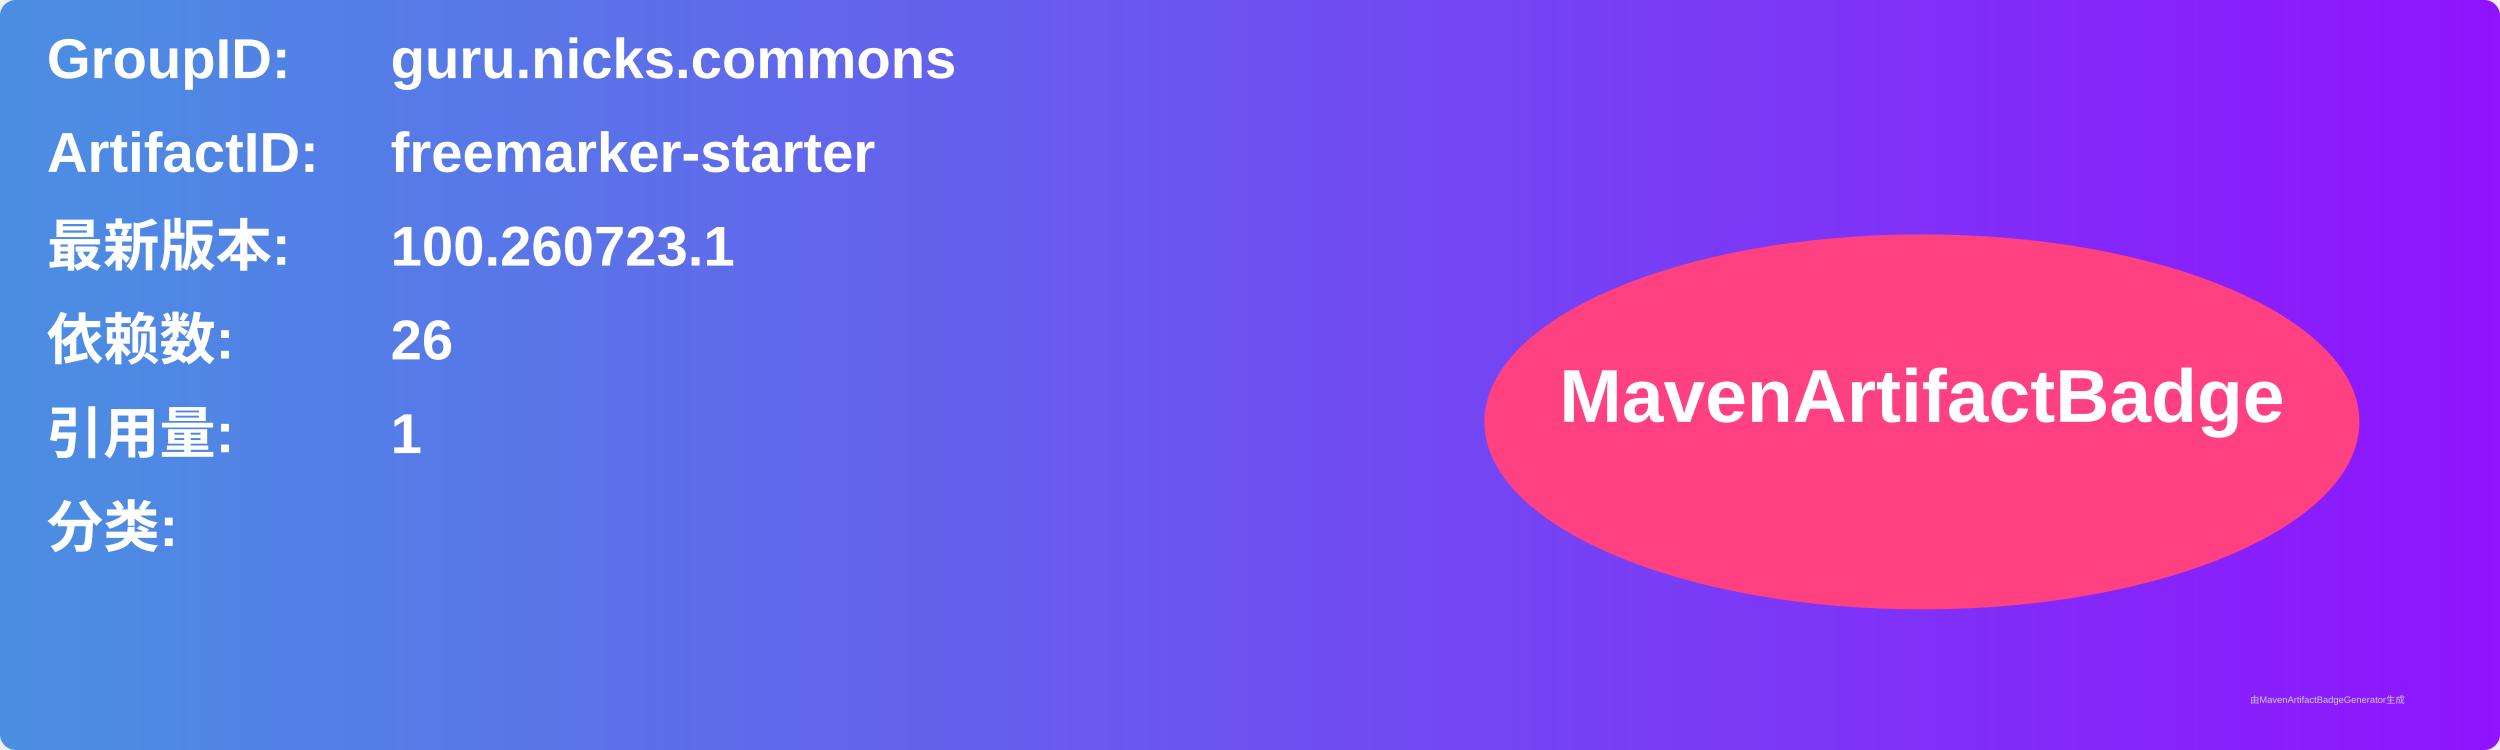
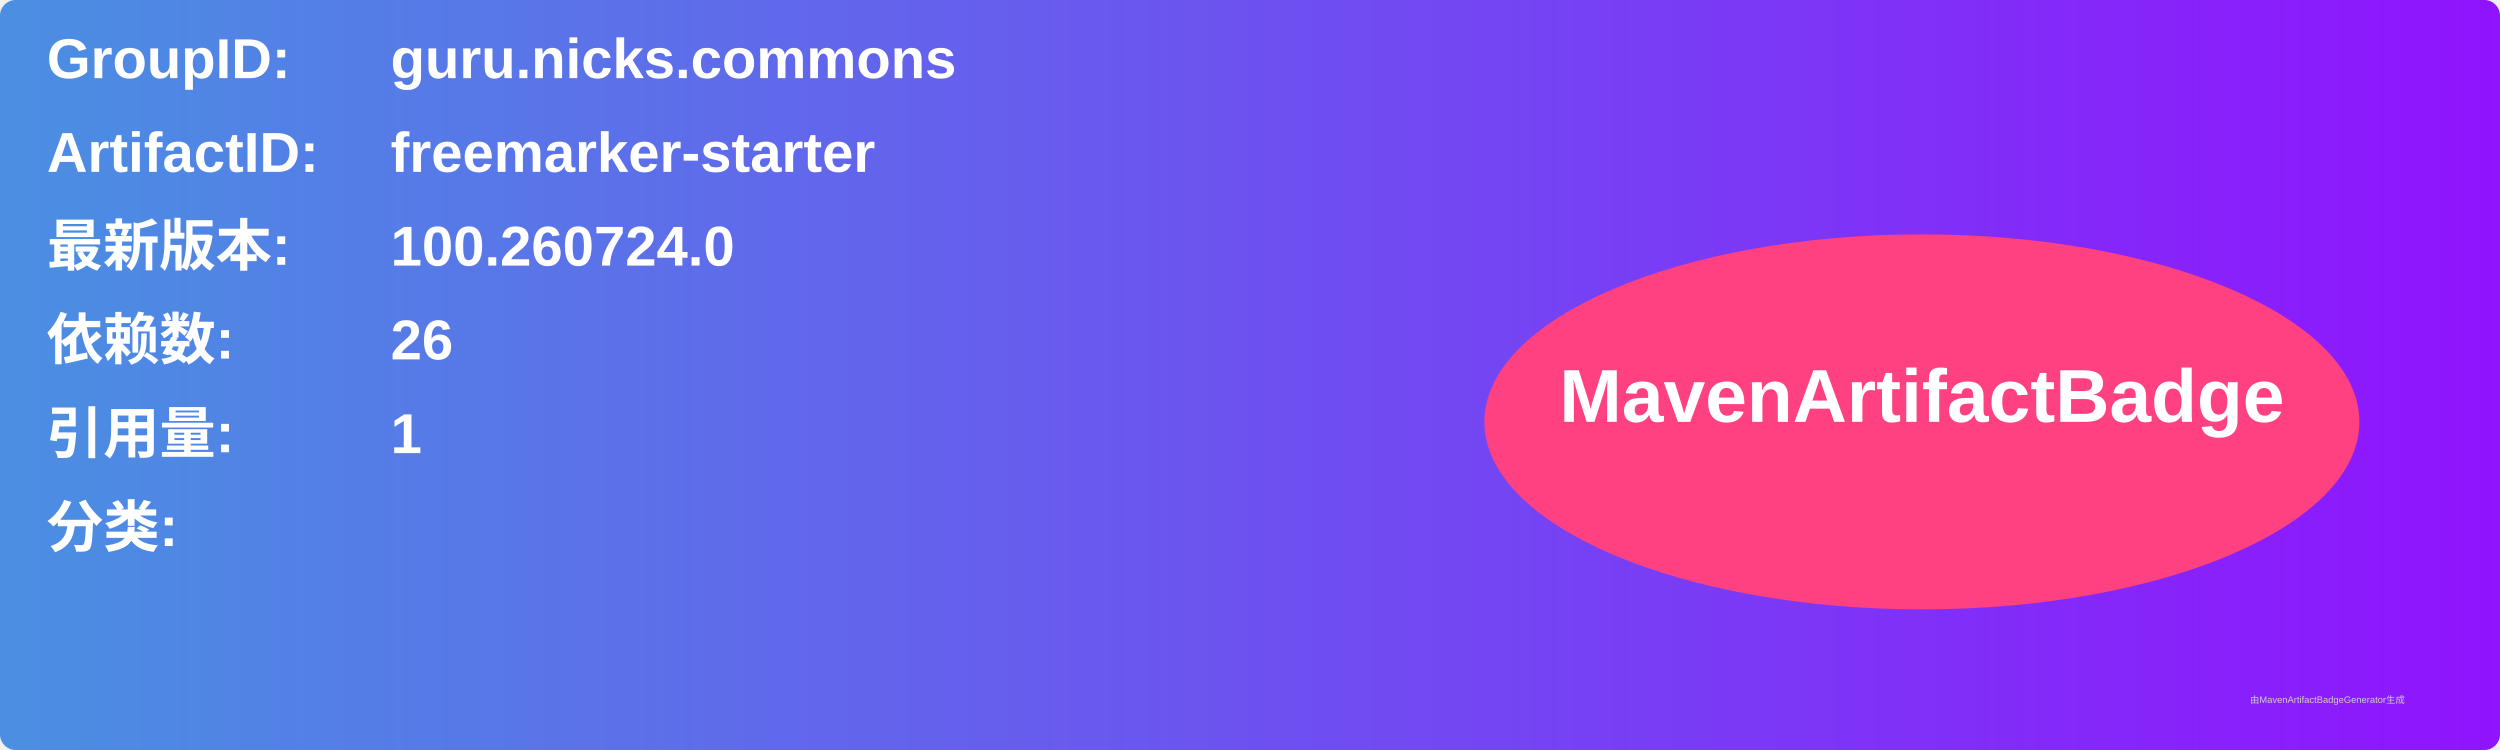
<svg xmlns="http://www.w3.org/2000/svg" width="800" height="240" viewBox="0 0 800 240">
  <linearGradient id="grad" x1="0%" y1="0%" x2="100%" y2="0%">
    <stop offset="0%" stop-color="#4a90e2" />
    <stop offset="100%" stop-color="#9013fe" />
  </linearGradient>
  <rect width="100%" height="100%" rx="5" ry="5" fill="url(#grad)" />
  <g transform="translate(15, 15)">
    <text x="0" y="10" font-family="Arial" font-size="18" fill="white" font-weight="bold" width="260">GroupID:</text>
    <text x="110" y="10" font-family="Arial" font-size="18" fill="white" font-weight="bold" width="460">guru.nicks.commons</text>
    <text x="0" y="40" font-family="Arial" font-size="18" fill="white" font-weight="bold" width="260">ArtifactID:</text>
    <text x="110" y="40" font-family="Arial" font-size="18" fill="white" font-weight="bold" width="460">freemarker-starter</text>
    <text x="0" y="70" font-family="Arial" font-size="18" fill="white" font-weight="bold">最新版本:</text>
    <text x="110" y="70" font-family="Arial" font-size="18" fill="white" font-weight="bold">
-       <tspan font-weight="bold">100.260723.1</tspan>
+       <tspan font-weight="bold">100.260724.0</tspan>
    </text>
    <text x="0" y="100" font-family="Arial" font-size="18" fill="white" font-weight="bold">依赖数: </text>
    <text x="110" y="100" font-family="Arial" font-size="18" fill="white">
      <tspan font-weight="bold">26</tspan>
    </text>
    <text x="0" y="130" font-family="Arial" font-size="18" fill="white" font-weight="bold">引用量: </text>
    <text x="110" y="130" font-family="Arial" font-size="18" fill="white">
      <tspan font-weight="bold">1</tspan>
    </text>
    <text x="0" y="160" font-family="Arial" font-size="18" fill="white" font-weight="bold">分类:</text>
    <text x="10" y="190" font-family="Arial" font-size="10" fill="white">
      <tspan font-weight="bold" />
    </text>
    <ellipse cx="600" cy="120" rx="140" ry="60" fill="#ff4081" />
    <text x="600" y="120" text-anchor="middle" font-family="Arial" font-size="24" fill="white" font-weight="bold">MavenArtifactBadge</text>
  </g>
  <text x="720" y="225" font-family="Arial" font-size="3" fill="#d0d0d0">由MavenArtifactBadgeGenerator生成</text>
</svg>
